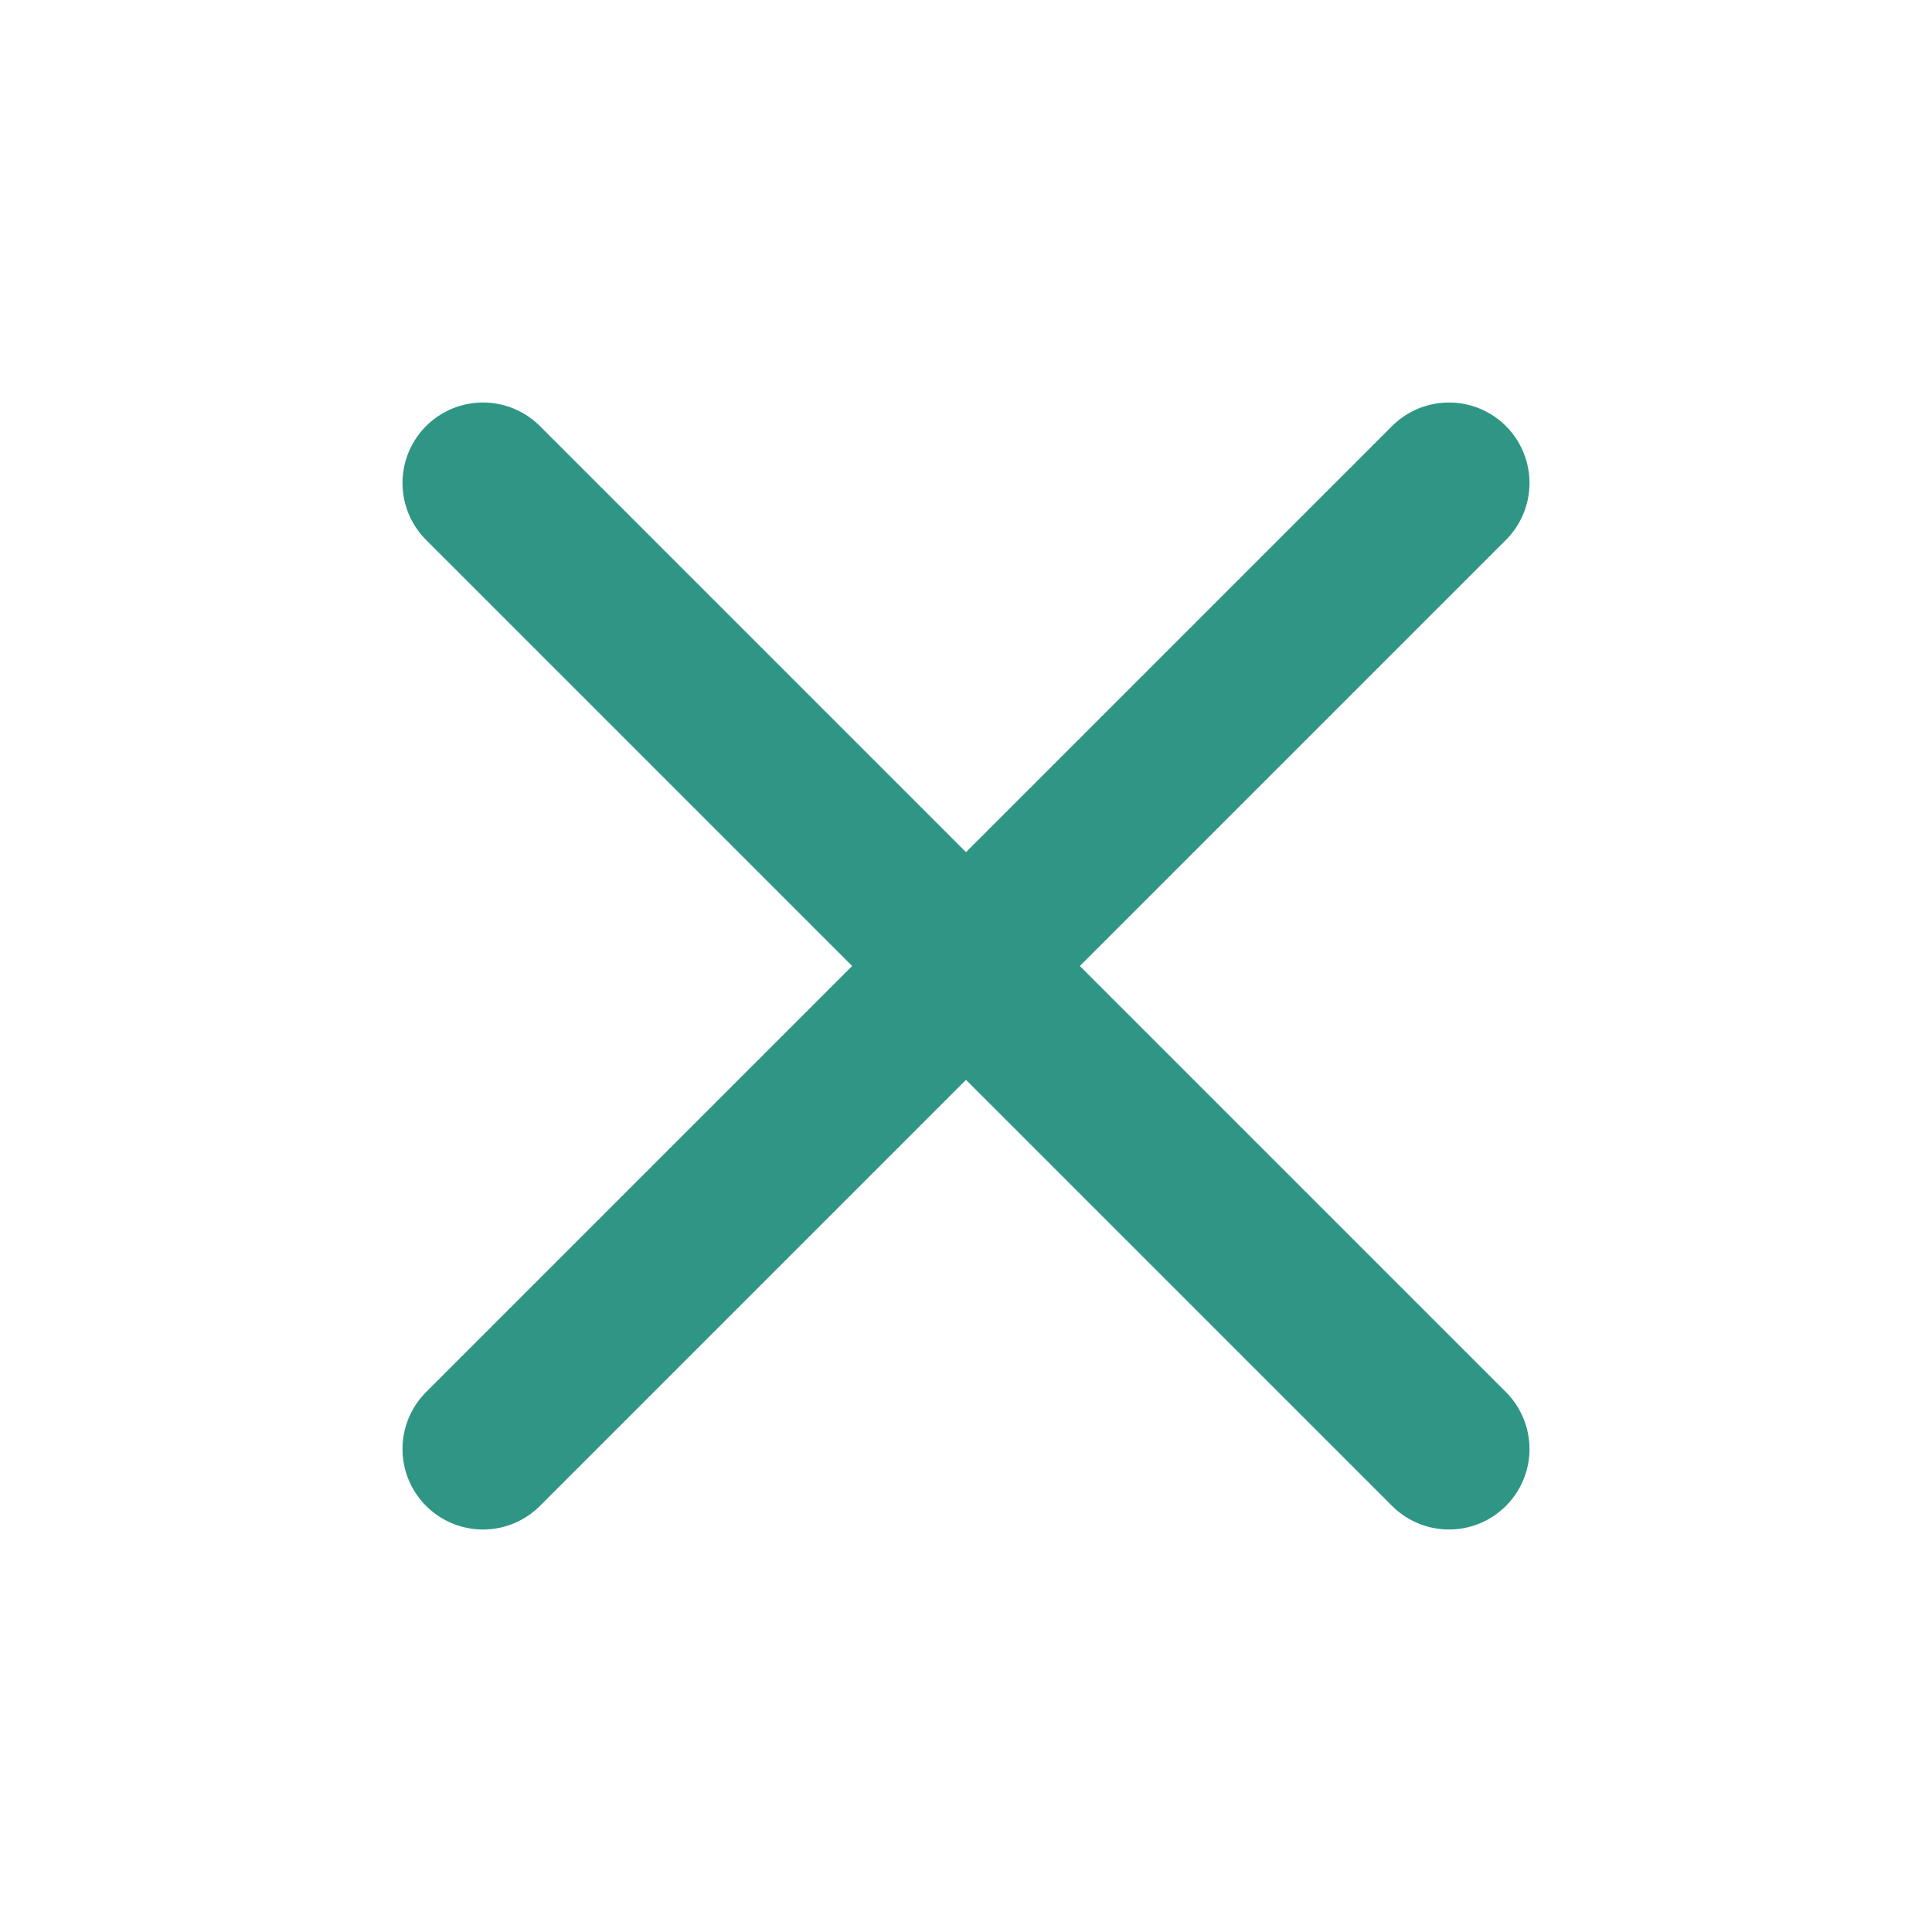
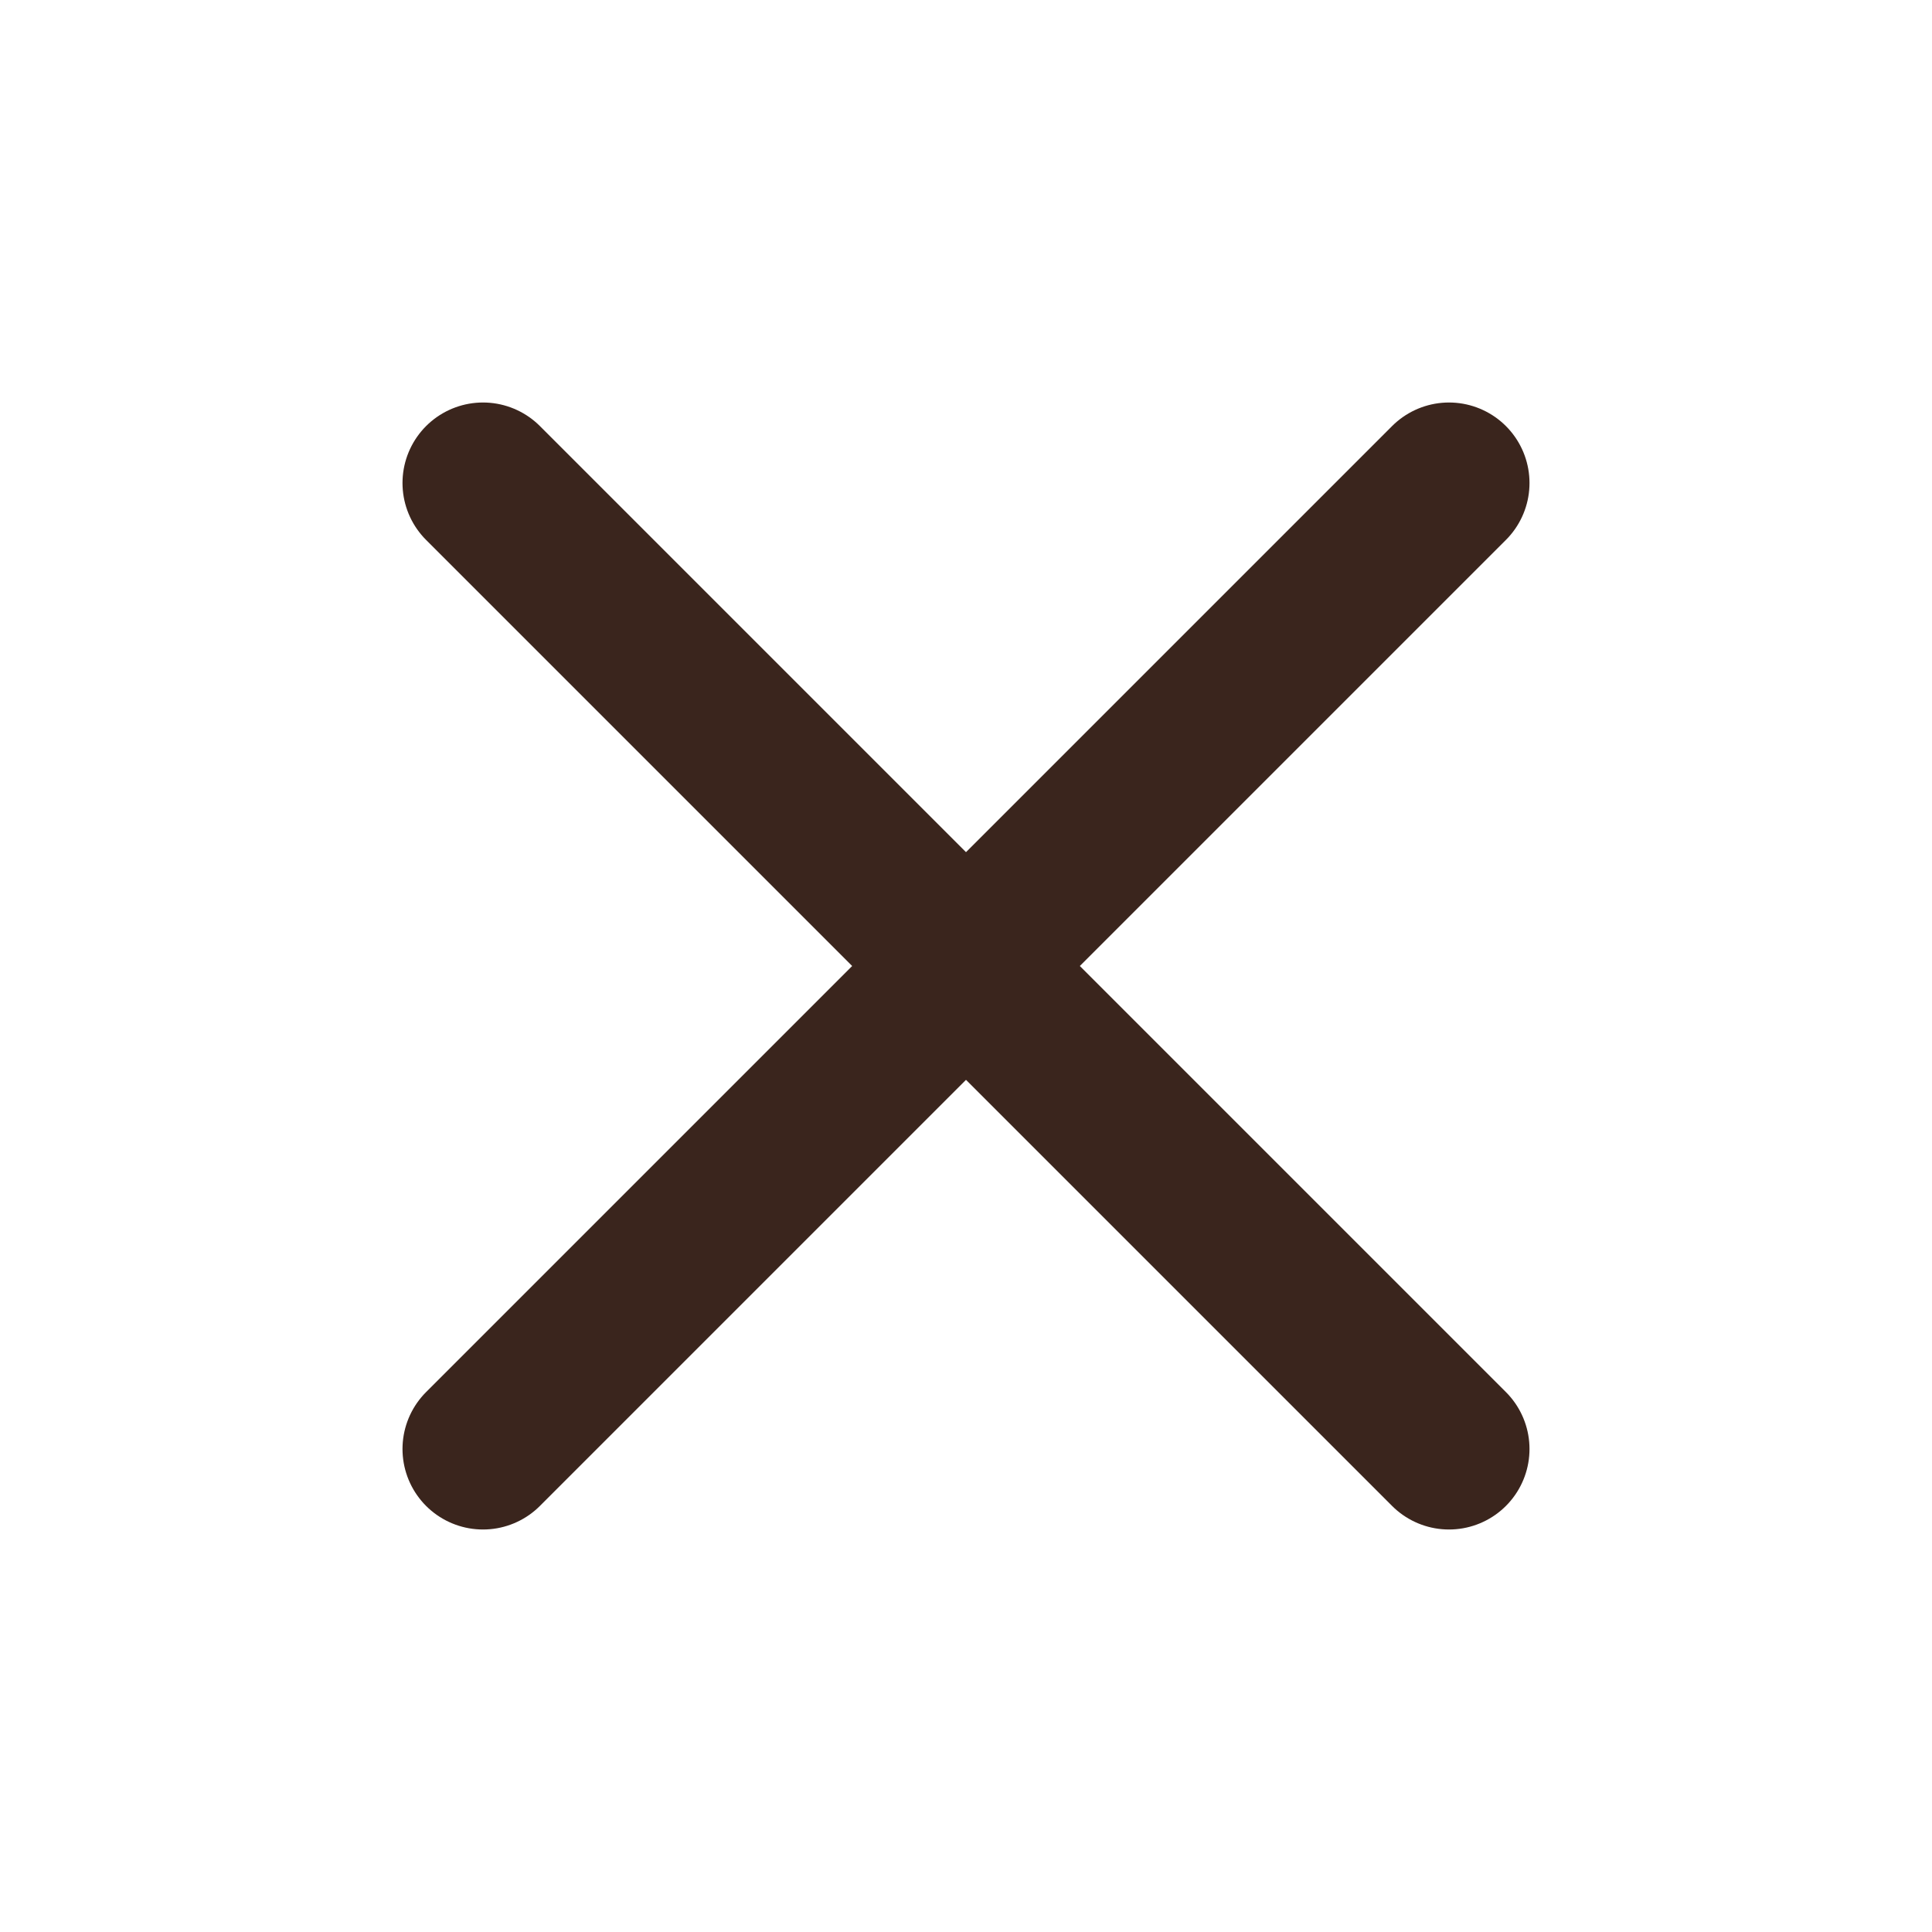
- <svg xmlns="http://www.w3.org/2000/svg" fill="none" viewBox="0 0 24 24" stroke="#2F9685">
+ <svg xmlns="http://www.w3.org/2000/svg" fill="none" viewBox="0 0 24 24" stroke="#3A251D">
  <path stroke-linecap="round" stroke-linejoin="round" stroke-width="2" d="M6 18L18 6M6 6l12 12" />
</svg>
